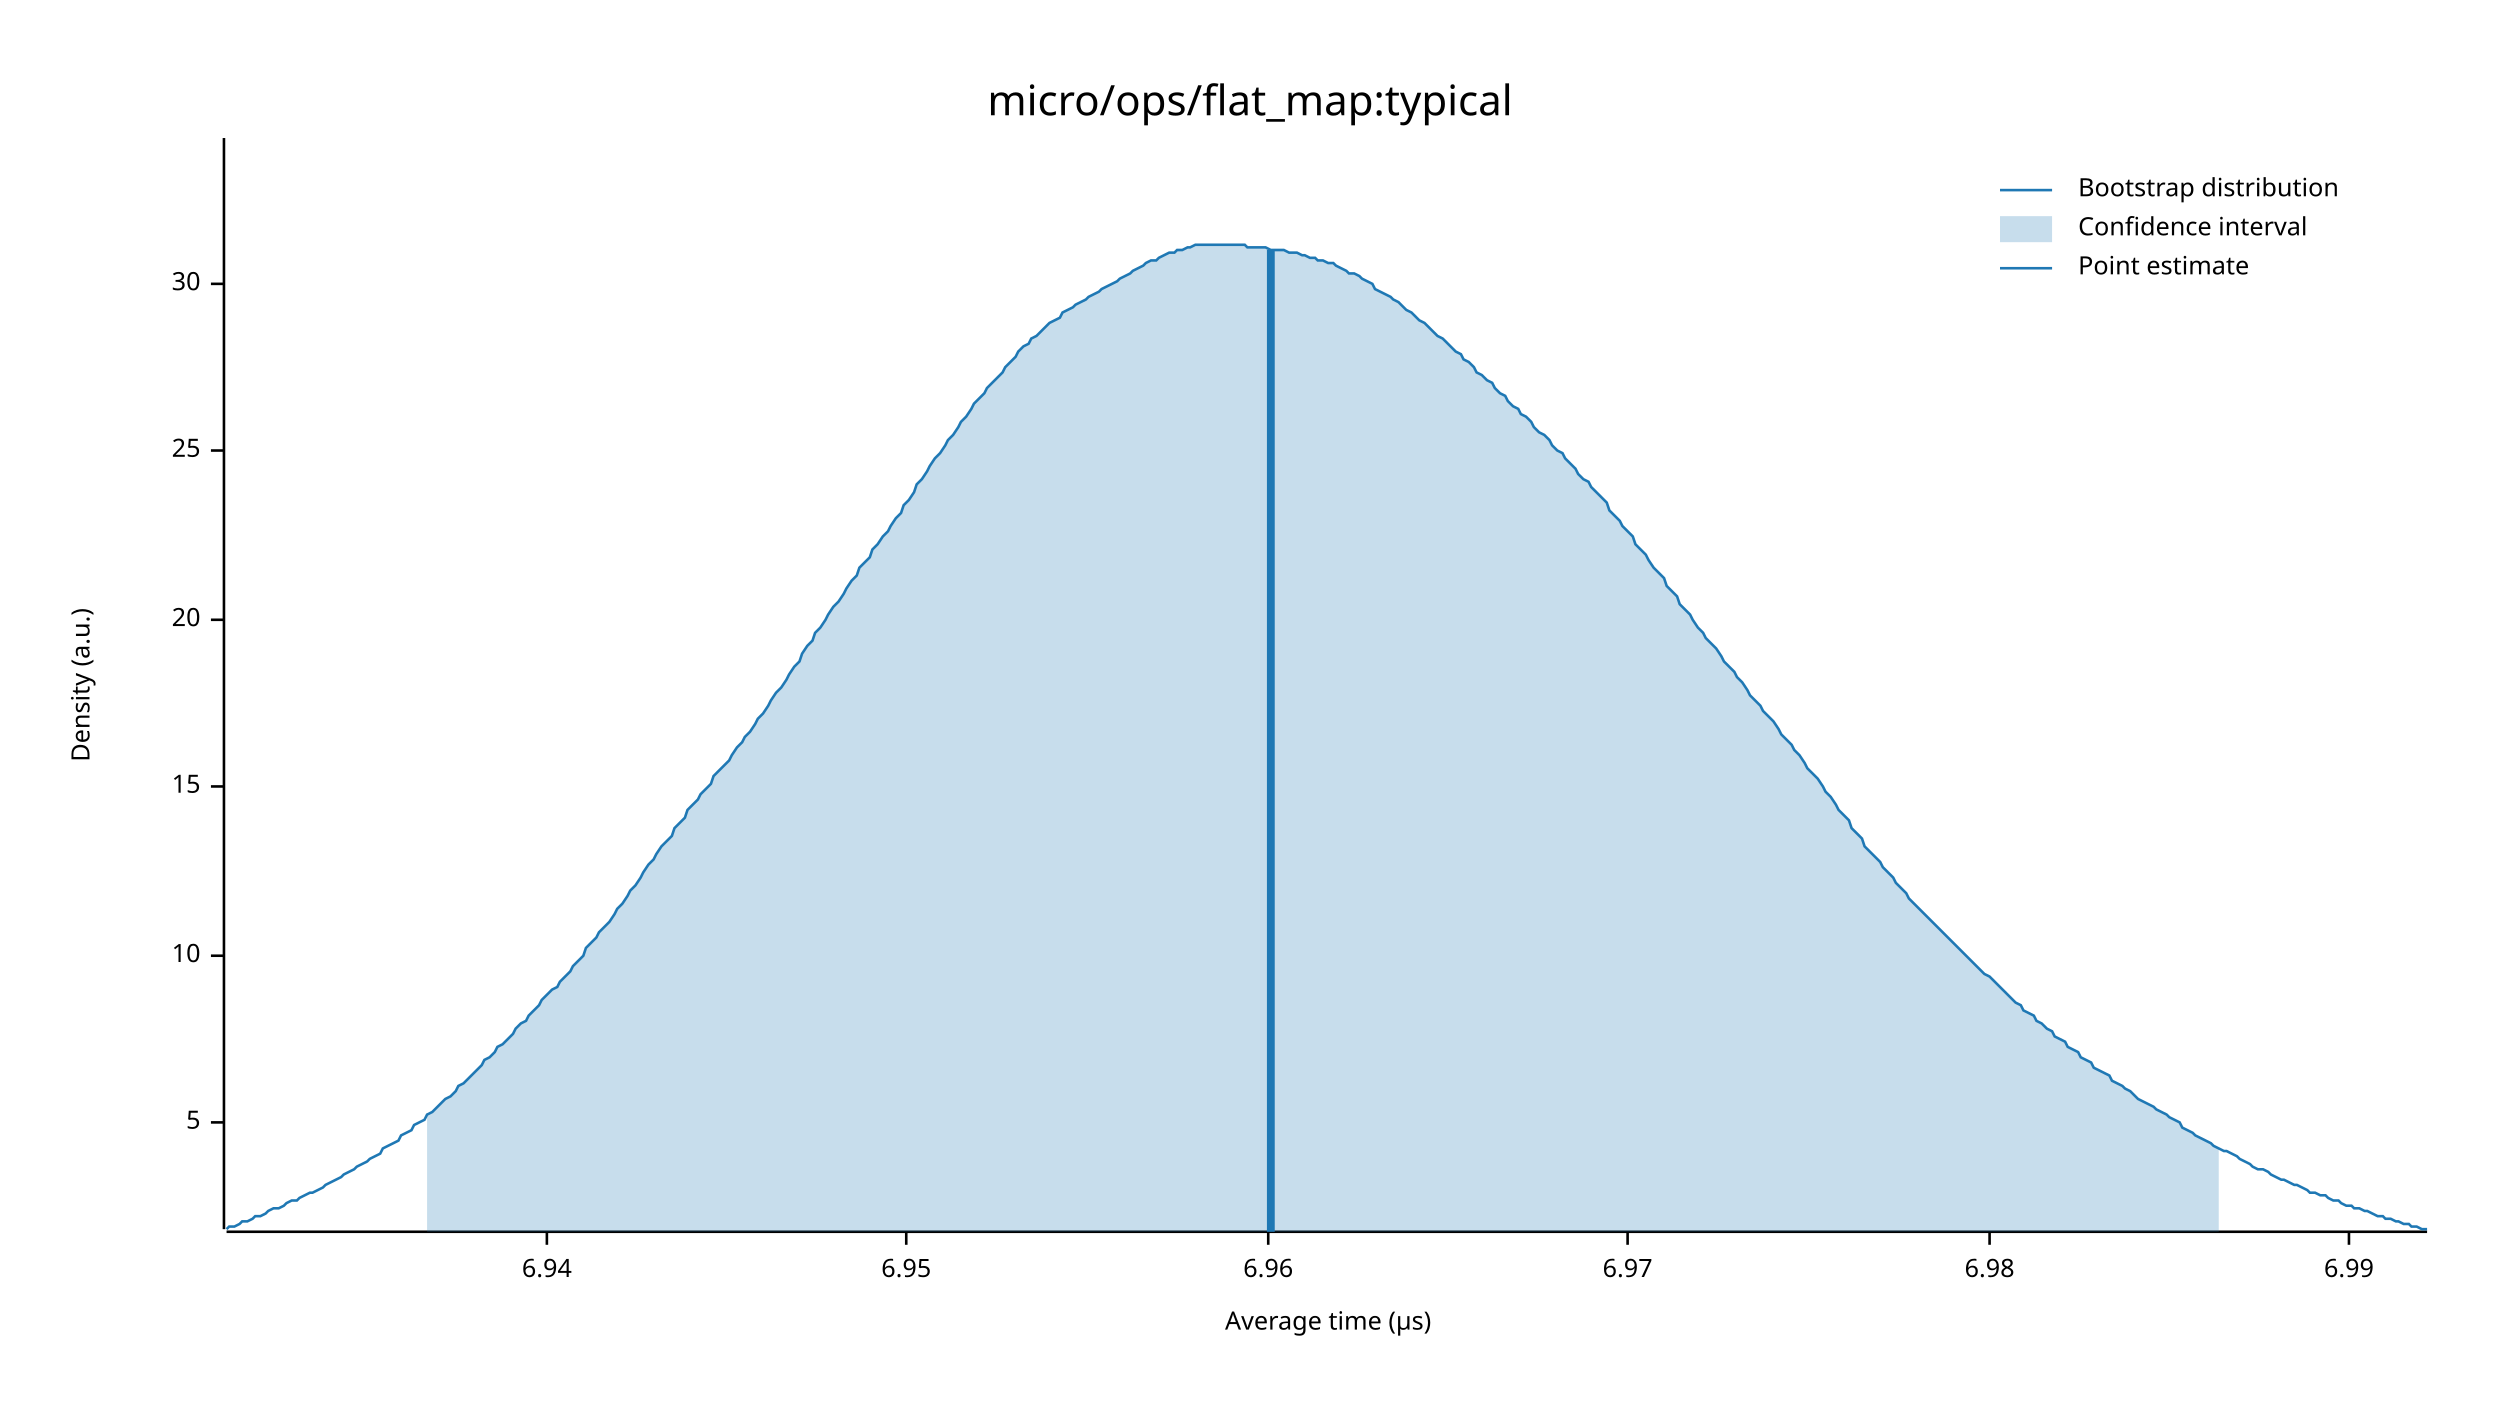
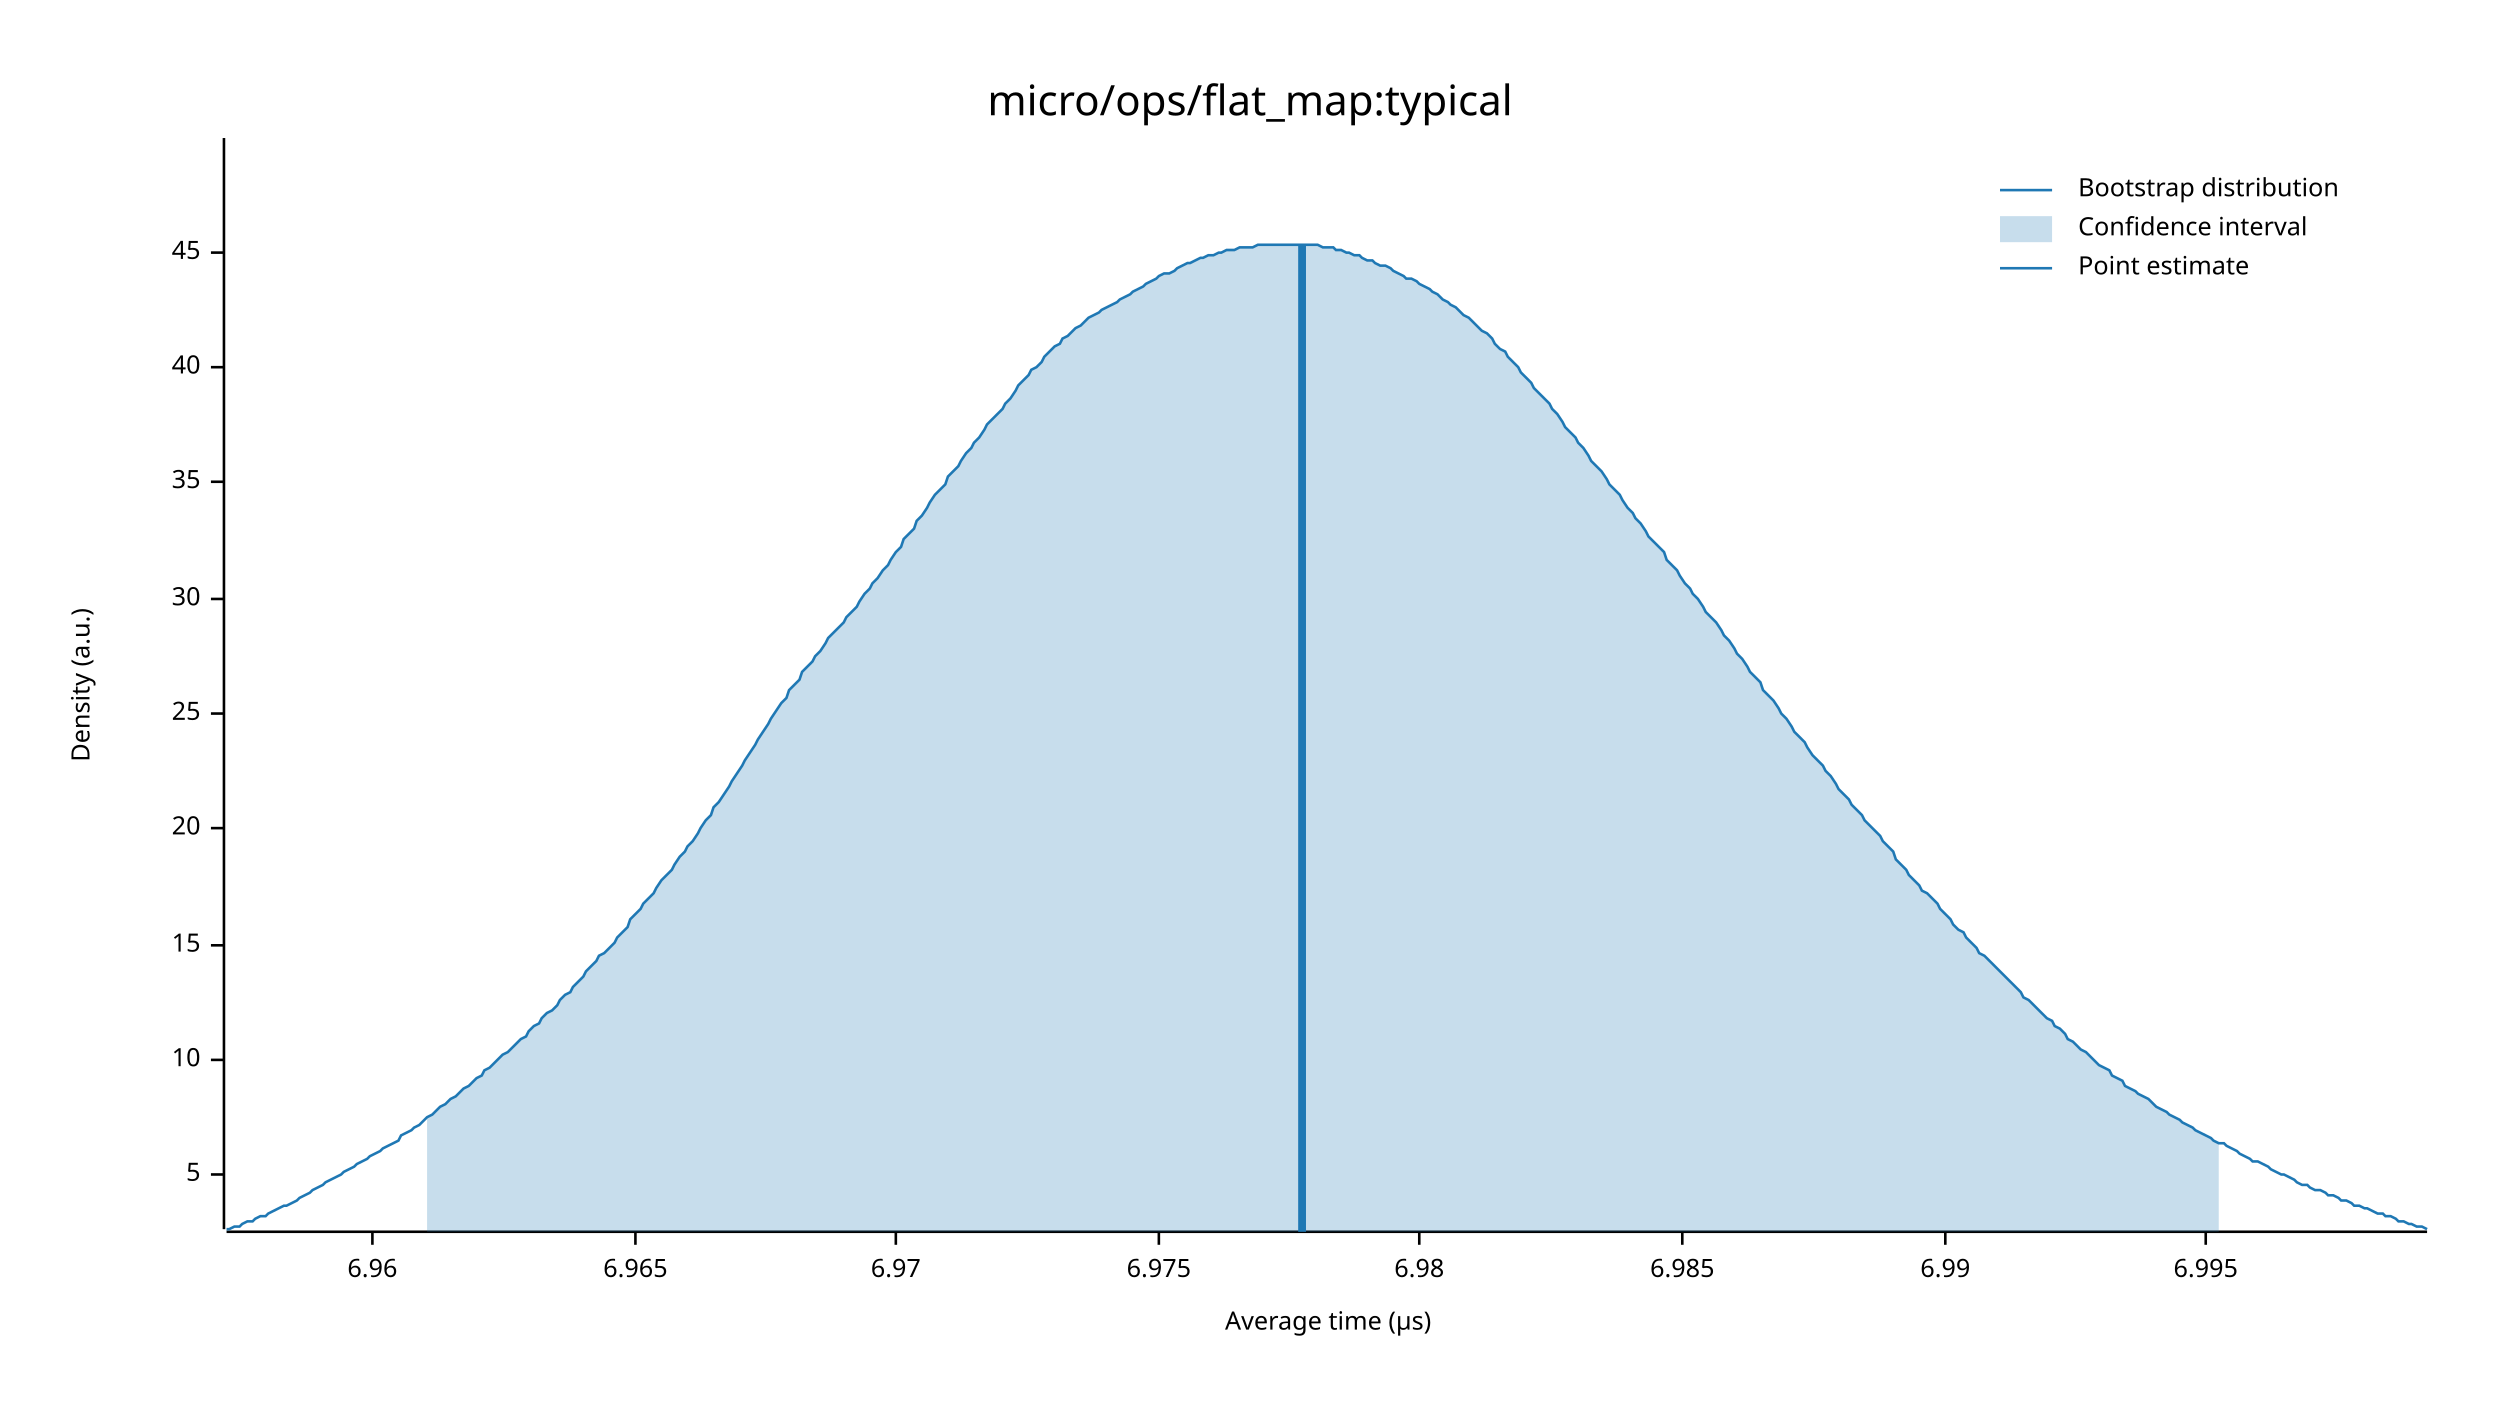
<svg xmlns="http://www.w3.org/2000/svg" width="960" height="540" viewBox="0 0 960 540">
  <text x="480" y="32" dy="0.76em" text-anchor="middle" font-family="sans-serif" font-size="16.129" opacity="1" fill="#000000">
micro/ops/flat_map:typical
</text>
  <text x="27" y="263" dy="0.76em" text-anchor="middle" font-family="sans-serif" font-size="9.677" opacity="1" fill="#000000" transform="rotate(270, 27, 263)">
Density (a.u.)
</text>
  <text x="510" y="513" dy="-0.5ex" text-anchor="middle" font-family="sans-serif" font-size="9.677" opacity="1" fill="#000000">
Average time (µs)
</text>
  <polyline fill="none" opacity="1" stroke="#000000" stroke-width="1" points="86,53 86,472 " />
-   <text x="77" y="431" dy="0.5ex" text-anchor="end" font-family="sans-serif" font-size="9.677" opacity="1" fill="#000000">
+   <text x="77" y="451" dy="0.5ex" text-anchor="end" font-family="sans-serif" font-size="9.677" opacity="1" fill="#000000">
5
</text>
-   <polyline fill="none" opacity="1" stroke="#000000" stroke-width="1" points="81,431 86,431 " />
-   <text x="77" y="367" dy="0.5ex" text-anchor="end" font-family="sans-serif" font-size="9.677" opacity="1" fill="#000000">
+   <polyline fill="none" opacity="1" stroke="#000000" stroke-width="1" points="81,451 86,451 " />
+   <text x="77" y="407" dy="0.5ex" text-anchor="end" font-family="sans-serif" font-size="9.677" opacity="1" fill="#000000">
10
</text>
-   <polyline fill="none" opacity="1" stroke="#000000" stroke-width="1" points="81,367 86,367 " />
-   <text x="77" y="302" dy="0.5ex" text-anchor="end" font-family="sans-serif" font-size="9.677" opacity="1" fill="#000000">
+   <polyline fill="none" opacity="1" stroke="#000000" stroke-width="1" points="81,407 86,407 " />
+   <text x="77" y="363" dy="0.5ex" text-anchor="end" font-family="sans-serif" font-size="9.677" opacity="1" fill="#000000">
15
</text>
-   <polyline fill="none" opacity="1" stroke="#000000" stroke-width="1" points="81,302 86,302 " />
-   <text x="77" y="238" dy="0.5ex" text-anchor="end" font-family="sans-serif" font-size="9.677" opacity="1" fill="#000000">
+   <polyline fill="none" opacity="1" stroke="#000000" stroke-width="1" points="81,363 86,363 " />
+   <text x="77" y="318" dy="0.5ex" text-anchor="end" font-family="sans-serif" font-size="9.677" opacity="1" fill="#000000">
20
</text>
-   <polyline fill="none" opacity="1" stroke="#000000" stroke-width="1" points="81,238 86,238 " />
-   <text x="77" y="173" dy="0.5ex" text-anchor="end" font-family="sans-serif" font-size="9.677" opacity="1" fill="#000000">
+   <polyline fill="none" opacity="1" stroke="#000000" stroke-width="1" points="81,318 86,318 " />
+   <text x="77" y="274" dy="0.5ex" text-anchor="end" font-family="sans-serif" font-size="9.677" opacity="1" fill="#000000">
25
</text>
-   <polyline fill="none" opacity="1" stroke="#000000" stroke-width="1" points="81,173 86,173 " />
-   <text x="77" y="109" dy="0.5ex" text-anchor="end" font-family="sans-serif" font-size="9.677" opacity="1" fill="#000000">
+   <polyline fill="none" opacity="1" stroke="#000000" stroke-width="1" points="81,274 86,274 " />
+   <text x="77" y="230" dy="0.5ex" text-anchor="end" font-family="sans-serif" font-size="9.677" opacity="1" fill="#000000">
30
</text>
-   <polyline fill="none" opacity="1" stroke="#000000" stroke-width="1" points="81,109 86,109 " />
+   <polyline fill="none" opacity="1" stroke="#000000" stroke-width="1" points="81,230 86,230 " />
+   <text x="77" y="185" dy="0.5ex" text-anchor="end" font-family="sans-serif" font-size="9.677" opacity="1" fill="#000000">
+ 35
+ </text>
+   <polyline fill="none" opacity="1" stroke="#000000" stroke-width="1" points="81,185 86,185 " />
+   <text x="77" y="141" dy="0.5ex" text-anchor="end" font-family="sans-serif" font-size="9.677" opacity="1" fill="#000000">
+ 40
+ </text>
+   <polyline fill="none" opacity="1" stroke="#000000" stroke-width="1" points="81,141 86,141 " />
+   <text x="77" y="97" dy="0.5ex" text-anchor="end" font-family="sans-serif" font-size="9.677" opacity="1" fill="#000000">
+ 45
+ </text>
+   <polyline fill="none" opacity="1" stroke="#000000" stroke-width="1" points="81,97 86,97 " />
  <polyline fill="none" opacity="1" stroke="#000000" stroke-width="1" points="87,473 932,473 " />
-   <text x="210" y="483" dy="0.76em" text-anchor="middle" font-family="sans-serif" font-size="9.677" opacity="1" fill="#000000">
- 6.94
- </text>
-   <polyline fill="none" opacity="1" stroke="#000000" stroke-width="1" points="210,473 210,478 " />
-   <text x="348" y="483" dy="0.76em" text-anchor="middle" font-family="sans-serif" font-size="9.677" opacity="1" fill="#000000">
- 6.95
- </text>
-   <polyline fill="none" opacity="1" stroke="#000000" stroke-width="1" points="348,473 348,478 " />
-   <text x="487" y="483" dy="0.76em" text-anchor="middle" font-family="sans-serif" font-size="9.677" opacity="1" fill="#000000">
+   <text x="143" y="483" dy="0.76em" text-anchor="middle" font-family="sans-serif" font-size="9.677" opacity="1" fill="#000000">
6.96
</text>
-   <polyline fill="none" opacity="1" stroke="#000000" stroke-width="1" points="487,473 487,478 " />
-   <text x="625" y="483" dy="0.76em" text-anchor="middle" font-family="sans-serif" font-size="9.677" opacity="1" fill="#000000">
+   <polyline fill="none" opacity="1" stroke="#000000" stroke-width="1" points="143,473 143,478 " />
+   <text x="244" y="483" dy="0.76em" text-anchor="middle" font-family="sans-serif" font-size="9.677" opacity="1" fill="#000000">
+ 6.965
+ </text>
+   <polyline fill="none" opacity="1" stroke="#000000" stroke-width="1" points="244,473 244,478 " />
+   <text x="344" y="483" dy="0.76em" text-anchor="middle" font-family="sans-serif" font-size="9.677" opacity="1" fill="#000000">
6.97
</text>
-   <polyline fill="none" opacity="1" stroke="#000000" stroke-width="1" points="625,473 625,478 " />
-   <text x="764" y="483" dy="0.76em" text-anchor="middle" font-family="sans-serif" font-size="9.677" opacity="1" fill="#000000">
+   <polyline fill="none" opacity="1" stroke="#000000" stroke-width="1" points="344,473 344,478 " />
+   <text x="445" y="483" dy="0.76em" text-anchor="middle" font-family="sans-serif" font-size="9.677" opacity="1" fill="#000000">
+ 6.975
+ </text>
+   <polyline fill="none" opacity="1" stroke="#000000" stroke-width="1" points="445,473 445,478 " />
+   <text x="545" y="483" dy="0.76em" text-anchor="middle" font-family="sans-serif" font-size="9.677" opacity="1" fill="#000000">
6.98
</text>
-   <polyline fill="none" opacity="1" stroke="#000000" stroke-width="1" points="764,473 764,478 " />
-   <text x="902" y="483" dy="0.76em" text-anchor="middle" font-family="sans-serif" font-size="9.677" opacity="1" fill="#000000">
+   <polyline fill="none" opacity="1" stroke="#000000" stroke-width="1" points="545,473 545,478 " />
+   <text x="646" y="483" dy="0.76em" text-anchor="middle" font-family="sans-serif" font-size="9.677" opacity="1" fill="#000000">
+ 6.985
+ </text>
+   <polyline fill="none" opacity="1" stroke="#000000" stroke-width="1" points="646,473 646,478 " />
+   <text x="747" y="483" dy="0.76em" text-anchor="middle" font-family="sans-serif" font-size="9.677" opacity="1" fill="#000000">
6.99
</text>
-   <polyline fill="none" opacity="1" stroke="#000000" stroke-width="1" points="902,473 902,478 " />
-   <polyline fill="none" opacity="1" stroke="#1F78B4" stroke-width="1" points="87,472 88,471 90,471 92,470 93,469 95,469 97,468 98,467 100,467 102,466 103,465 105,464 107,464 109,463 110,462 112,461 114,461 115,460 117,459 119,458 120,458 122,457 124,456 125,455 127,454 129,453 131,452 132,451 134,450 136,449 137,448 139,447 141,446 142,445 144,444 146,443 147,441 149,440 151,439 153,438 154,436 156,435 158,434 159,432 161,431 163,430 164,428 166,427 168,425 169,424 171,422 173,421 175,419 176,417 178,416 180,414 181,413 183,411 185,409 186,407 188,406 190,404 191,402 193,401 195,399 197,397 198,395 200,393 202,392 203,390 205,388 207,386 208,384 210,382 212,380 214,379 215,377 217,375 219,373 220,371 222,369 224,367 225,364 227,362 229,360 230,358 232,356 234,354 236,351 237,349 239,347 241,344 242,342 244,340 246,337 247,335 249,332 251,330 252,328 254,325 256,323 258,321 259,318 261,316 263,314 264,311 266,309 268,307 269,305 271,303 273,301 274,298 276,296 278,294 280,292 281,290 283,287 285,285 286,283 288,281 290,278 291,276 293,274 295,271 296,269 298,266 300,264 302,261 303,259 305,256 307,254 308,251 310,248 312,246 313,243 315,241 317,238 318,236 320,233 322,231 324,228 325,226 327,223 329,221 330,218 332,216 334,214 335,211 337,209 339,206 341,204 342,202 344,199 346,197 347,194 349,192 351,189 352,186 354,184 356,181 357,179 359,176 361,174 363,171 364,169 366,167 368,164 369,162 371,160 373,157 374,155 376,153 378,151 379,149 381,147 383,145 385,143 386,141 388,139 390,137 391,135 393,133 395,132 396,130 398,129 400,127 401,126 403,124 405,123 407,122 408,120 410,119 412,118 413,117 415,116 417,115 418,114 420,113 422,112 423,111 425,110 427,109 429,108 430,107 432,106 434,105 435,104 437,103 439,102 440,101 442,100 444,100 445,99 447,98 449,97 451,97 452,96 454,96 456,95 457,95 459,94 461,94 462,94 464,94 466,94 468,94 469,94 471,94 473,94 474,94 476,94 478,94 479,95 481,95 483,95 484,95 486,95 488,96 490,96 491,96 493,96 495,97 496,97 498,97 500,98 501,98 503,99 505,99 506,100 508,100 510,101 512,101 513,102 515,103 517,104 518,105 520,105 522,106 523,107 525,108 527,109 528,111 530,112 532,113 534,114 535,115 537,116 539,118 540,119 542,120 544,122 545,123 547,124 549,126 550,127 552,129 554,130 556,132 557,133 559,135 561,136 562,138 564,139 566,141 567,143 569,144 571,146 573,147 574,149 576,151 578,152 579,154 581,156 583,157 584,159 586,160 588,162 589,164 591,166 593,167 595,169 596,171 598,173 600,174 601,176 603,178 605,180 606,182 608,184 610,185 611,187 613,189 615,191 617,193 618,196 620,198 622,200 623,202 625,204 627,206 628,209 630,211 632,213 633,215 635,218 637,220 639,222 640,225 642,227 644,229 645,232 647,234 649,236 650,238 652,241 654,243 655,245 657,247 659,249 661,252 662,254 664,256 666,258 667,260 669,262 671,265 672,267 674,269 676,271 677,273 679,275 681,277 683,280 684,282 686,284 688,286 689,288 691,290 693,293 694,295 696,297 698,299 700,302 701,304 703,306 705,309 706,311 708,313 710,315 711,318 713,320 715,322 716,325 718,327 720,329 722,331 723,333 725,335 727,337 728,339 730,341 732,343 733,345 735,347 737,349 738,350 740,352 742,354 744,356 745,357 747,359 749,361 750,362 752,364 754,366 755,367 757,369 759,371 760,372 762,374 764,375 766,377 767,378 769,380 771,382 772,383 774,385 776,386 777,388 779,389 781,390 782,392 784,393 786,395 788,396 789,398 791,399 793,400 794,402 796,403 798,404 799,406 801,407 803,408 804,410 806,411 808,412 810,413 811,415 813,416 815,417 816,418 818,419 820,421 821,422 823,423 825,424 827,425 828,426 830,427 832,428 833,429 835,430 837,431 838,433 840,434 842,435 843,436 845,437 847,438 849,439 850,440 852,441 854,442 855,442 857,443 859,444 860,445 862,446 864,447 865,448 867,449 869,449 871,450 872,451 874,452 876,453 877,453 879,454 881,455 882,455 884,456 886,457 887,458 889,458 891,459 893,459 894,460 896,461 898,461 899,462 901,463 903,463 904,464 906,464 908,465 909,465 911,466 913,467 915,467 916,468 918,468 920,469 921,469 923,470 925,470 926,471 928,471 930,472 932,472 " />
-   <polygon opacity="0.25" fill="#1F78B4" points="164,428 166,427 168,425 169,424 171,422 173,421 175,419 176,417 178,416 180,414 181,413 183,411 185,409 186,407 188,406 190,404 191,402 193,401 195,399 197,397 198,395 200,393 202,392 203,390 205,388 207,386 208,384 210,382 212,380 214,379 215,377 217,375 219,373 220,371 222,369 224,367 225,364 227,362 229,360 230,358 232,356 234,354 236,351 237,349 239,347 241,344 242,342 244,340 246,337 247,335 249,332 251,330 252,328 254,325 256,323 258,321 259,318 261,316 263,314 264,311 266,309 268,307 269,305 271,303 273,301 274,298 276,296 278,294 280,292 281,290 283,287 285,285 286,283 288,281 290,278 291,276 293,274 295,271 296,269 298,266 300,264 302,261 303,259 305,256 307,254 308,251 310,248 312,246 313,243 315,241 317,238 318,236 320,233 322,231 324,228 325,226 327,223 329,221 330,218 332,216 334,214 335,211 337,209 339,206 341,204 342,202 344,199 346,197 347,194 349,192 351,189 352,186 354,184 356,181 357,179 359,176 361,174 363,171 364,169 366,167 368,164 369,162 371,160 373,157 374,155 376,153 378,151 379,149 381,147 383,145 385,143 386,141 388,139 390,137 391,135 393,133 395,132 396,130 398,129 400,127 401,126 403,124 405,123 407,122 408,120 410,119 412,118 413,117 415,116 417,115 418,114 420,113 422,112 423,111 425,110 427,109 429,108 430,107 432,106 434,105 435,104 437,103 439,102 440,101 442,100 444,100 445,99 447,98 449,97 451,97 452,96 454,96 456,95 457,95 459,94 461,94 462,94 464,94 466,94 468,94 469,94 471,94 473,94 474,94 476,94 478,94 479,95 481,95 483,95 484,95 486,95 488,96 490,96 491,96 493,96 495,97 496,97 498,97 500,98 501,98 503,99 505,99 506,100 508,100 510,101 512,101 513,102 515,103 517,104 518,105 520,105 522,106 523,107 525,108 527,109 528,111 530,112 532,113 534,114 535,115 537,116 539,118 540,119 542,120 544,122 545,123 547,124 549,126 550,127 552,129 554,130 556,132 557,133 559,135 561,136 562,138 564,139 566,141 567,143 569,144 571,146 573,147 574,149 576,151 578,152 579,154 581,156 583,157 584,159 586,160 588,162 589,164 591,166 593,167 595,169 596,171 598,173 600,174 601,176 603,178 605,180 606,182 608,184 610,185 611,187 613,189 615,191 617,193 618,196 620,198 622,200 623,202 625,204 627,206 628,209 630,211 632,213 633,215 635,218 637,220 639,222 640,225 642,227 644,229 645,232 647,234 649,236 650,238 652,241 654,243 655,245 657,247 659,249 661,252 662,254 664,256 666,258 667,260 669,262 671,265 672,267 674,269 676,271 677,273 679,275 681,277 683,280 684,282 686,284 688,286 689,288 691,290 693,293 694,295 696,297 698,299 700,302 701,304 703,306 705,309 706,311 708,313 710,315 711,318 713,320 715,322 716,325 718,327 720,329 722,331 723,333 725,335 727,337 728,339 730,341 732,343 733,345 735,347 737,349 738,350 740,352 742,354 744,356 745,357 747,359 749,361 750,362 752,364 754,366 755,367 757,369 759,371 760,372 762,374 764,375 766,377 767,378 769,380 771,382 772,383 774,385 776,386 777,388 779,389 781,390 782,392 784,393 786,395 788,396 789,398 791,399 793,400 794,402 796,403 798,404 799,406 801,407 803,408 804,410 806,411 808,412 810,413 811,415 813,416 815,417 816,418 818,419 820,421 821,422 823,423 825,424 827,425 828,426 830,427 832,428 833,429 835,430 837,431 838,433 840,434 842,435 843,436 845,437 847,438 849,439 850,440 852,441 852,473 164,473 " />
-   <polyline fill="none" opacity="1" stroke="#1F78B4" stroke-width="3" points="488,473 488,96 " />
+   <polyline fill="none" opacity="1" stroke="#000000" stroke-width="1" points="747,473 747,478 " />
+   <text x="847" y="483" dy="0.76em" text-anchor="middle" font-family="sans-serif" font-size="9.677" opacity="1" fill="#000000">
+ 6.995
+ </text>
+   <polyline fill="none" opacity="1" stroke="#000000" stroke-width="1" points="847,473 847,478 " />
+   <polyline fill="none" opacity="1" stroke="#1F78B4" stroke-width="1" points="87,472 88,472 90,471 92,471 93,470 95,469 97,469 98,468 100,467 102,467 103,466 105,465 107,464 109,463 110,463 112,462 114,461 115,460 117,459 119,458 120,457 122,456 124,455 125,454 127,453 129,452 131,451 132,450 134,449 136,448 137,447 139,446 141,445 142,444 144,443 146,442 147,441 149,440 151,439 153,438 154,436 156,435 158,434 159,433 161,432 163,430 164,429 166,428 168,426 169,425 171,424 173,422 175,421 176,420 178,418 180,417 181,416 183,414 185,413 186,411 188,410 190,408 191,407 193,405 195,404 197,402 198,401 200,399 202,398 203,396 205,394 207,393 208,391 210,389 212,388 214,386 215,384 217,382 219,381 220,379 222,377 224,375 225,373 227,371 229,369 230,367 232,366 234,364 236,362 237,360 239,358 241,356 242,353 244,351 246,349 247,347 249,345 251,343 252,341 254,338 256,336 258,334 259,332 261,329 263,327 264,325 266,323 268,320 269,318 271,315 273,313 274,310 276,308 278,305 280,302 281,300 283,297 285,294 286,292 288,289 290,286 291,284 293,281 295,278 296,276 298,273 300,270 302,268 303,265 305,263 307,261 308,258 310,256 312,254 313,252 315,250 317,247 318,245 320,243 322,241 324,239 325,237 327,235 329,233 330,231 332,228 334,226 335,224 337,222 339,219 341,217 342,215 344,212 346,210 347,207 349,205 351,203 352,200 354,198 356,195 357,193 359,190 361,188 363,186 364,183 366,181 368,179 369,177 371,174 373,172 374,170 376,168 378,165 379,163 381,161 383,159 385,157 386,155 388,153 390,150 391,148 393,146 395,144 396,142 398,141 400,139 401,137 403,135 405,133 407,132 408,130 410,129 412,127 413,126 415,125 417,123 418,122 420,121 422,120 423,119 425,118 427,117 429,116 430,115 432,114 434,113 435,112 437,111 439,110 440,109 442,108 444,107 445,106 447,105 449,105 451,104 452,103 454,102 456,101 457,101 459,100 461,99 462,99 464,98 466,98 468,97 469,97 471,96 473,96 474,96 476,95 478,95 479,95 481,95 483,94 484,94 486,94 488,94 490,94 491,94 493,94 495,94 496,94 498,94 500,94 501,94 503,94 505,94 506,94 508,95 510,95 512,95 513,96 515,96 517,97 518,97 520,98 522,98 523,99 525,100 527,100 528,101 530,102 532,102 534,103 535,104 537,105 539,106 540,107 542,107 544,108 545,109 547,110 549,111 550,112 552,113 554,115 556,116 557,117 559,118 561,120 562,121 564,122 566,124 567,125 569,127 571,128 573,130 574,132 576,134 578,135 579,137 581,139 583,141 584,143 586,145 588,147 589,149 591,151 593,153 595,155 596,157 598,159 600,162 601,164 603,166 605,168 606,170 608,172 610,175 611,177 613,179 615,181 617,184 618,186 620,188 622,190 623,192 625,195 627,197 628,199 630,201 632,204 633,206 635,208 637,210 639,212 640,215 642,217 644,219 645,221 647,224 649,226 650,228 652,230 654,233 655,235 657,237 659,239 661,242 662,244 664,246 666,249 667,251 669,253 671,256 672,258 674,260 676,262 677,265 679,267 681,269 683,272 684,274 686,276 688,279 689,281 691,283 693,285 694,287 696,290 698,292 700,294 701,296 703,298 705,301 706,303 708,305 710,307 711,309 713,311 715,313 716,315 718,317 720,319 722,321 723,323 725,325 727,327 728,330 730,332 732,334 733,336 735,338 737,340 738,342 740,343 742,345 744,347 745,349 747,351 749,353 750,355 752,357 754,358 755,360 757,362 759,364 760,366 762,367 764,369 766,371 767,372 769,374 771,376 772,377 774,379 776,381 777,383 779,384 781,386 782,387 784,389 786,391 788,392 789,394 791,395 793,397 794,399 796,400 798,402 799,403 801,404 803,406 804,407 806,409 808,410 810,411 811,413 813,414 815,415 816,417 818,418 820,419 821,420 823,421 825,422 827,424 828,425 830,426 832,427 833,428 835,429 837,430 838,431 840,432 842,433 843,434 845,435 847,436 849,437 850,438 852,439 854,439 855,440 857,441 859,442 860,443 862,444 864,445 865,446 867,446 869,447 871,448 872,449 874,450 876,451 877,451 879,452 881,453 882,454 884,455 886,455 887,456 889,457 891,457 893,458 894,459 896,459 898,460 899,461 901,461 903,462 904,463 906,463 908,464 909,464 911,465 913,466 915,466 916,467 918,467 920,468 921,469 923,469 925,470 926,470 928,471 930,471 932,472 " />
+   <polygon opacity="0.25" fill="#1F78B4" points="164,429 166,428 168,426 169,425 171,424 173,422 175,421 176,420 178,418 180,417 181,416 183,414 185,413 186,411 188,410 190,408 191,407 193,405 195,404 197,402 198,401 200,399 202,398 203,396 205,394 207,393 208,391 210,389 212,388 214,386 215,384 217,382 219,381 220,379 222,377 224,375 225,373 227,371 229,369 230,367 232,366 234,364 236,362 237,360 239,358 241,356 242,353 244,351 246,349 247,347 249,345 251,343 252,341 254,338 256,336 258,334 259,332 261,329 263,327 264,325 266,323 268,320 269,318 271,315 273,313 274,310 276,308 278,305 280,302 281,300 283,297 285,294 286,292 288,289 290,286 291,284 293,281 295,278 296,276 298,273 300,270 302,268 303,265 305,263 307,261 308,258 310,256 312,254 313,252 315,250 317,247 318,245 320,243 322,241 324,239 325,237 327,235 329,233 330,231 332,228 334,226 335,224 337,222 339,219 341,217 342,215 344,212 346,210 347,207 349,205 351,203 352,200 354,198 356,195 357,193 359,190 361,188 363,186 364,183 366,181 368,179 369,177 371,174 373,172 374,170 376,168 378,165 379,163 381,161 383,159 385,157 386,155 388,153 390,150 391,148 393,146 395,144 396,142 398,141 400,139 401,137 403,135 405,133 407,132 408,130 410,129 412,127 413,126 415,125 417,123 418,122 420,121 422,120 423,119 425,118 427,117 429,116 430,115 432,114 434,113 435,112 437,111 439,110 440,109 442,108 444,107 445,106 447,105 449,105 451,104 452,103 454,102 456,101 457,101 459,100 461,99 462,99 464,98 466,98 468,97 469,97 471,96 473,96 474,96 476,95 478,95 479,95 481,95 483,94 484,94 486,94 488,94 490,94 491,94 493,94 495,94 496,94 498,94 500,94 501,94 503,94 505,94 506,94 508,95 510,95 512,95 513,96 515,96 517,97 518,97 520,98 522,98 523,99 525,100 527,100 528,101 530,102 532,102 534,103 535,104 537,105 539,106 540,107 542,107 544,108 545,109 547,110 549,111 550,112 552,113 554,115 556,116 557,117 559,118 561,120 562,121 564,122 566,124 567,125 569,127 571,128 573,130 574,132 576,134 578,135 579,137 581,139 583,141 584,143 586,145 588,147 589,149 591,151 593,153 595,155 596,157 598,159 600,162 601,164 603,166 605,168 606,170 608,172 610,175 611,177 613,179 615,181 617,184 618,186 620,188 622,190 623,192 625,195 627,197 628,199 630,201 632,204 633,206 635,208 637,210 639,212 640,215 642,217 644,219 645,221 647,224 649,226 650,228 652,230 654,233 655,235 657,237 659,239 661,242 662,244 664,246 666,249 667,251 669,253 671,256 672,258 674,260 676,262 677,265 679,267 681,269 683,272 684,274 686,276 688,279 689,281 691,283 693,285 694,287 696,290 698,292 700,294 701,296 703,298 705,301 706,303 708,305 710,307 711,309 713,311 715,313 716,315 718,317 720,319 722,321 723,323 725,325 727,327 728,330 730,332 732,334 733,336 735,338 737,340 738,342 740,343 742,345 744,347 745,349 747,351 749,353 750,355 752,357 754,358 755,360 757,362 759,364 760,366 762,367 764,369 766,371 767,372 769,374 771,376 772,377 774,379 776,381 777,383 779,384 781,386 782,387 784,389 786,391 788,392 789,394 791,395 793,397 794,399 796,400 798,402 799,403 801,404 803,406 804,407 806,409 808,410 810,411 811,413 813,414 815,415 816,417 818,418 820,419 821,420 823,421 825,422 827,424 828,425 830,426 832,427 833,428 835,429 837,430 838,431 840,432 842,433 843,434 845,435 847,436 849,437 850,438 852,439 852,473 164,473 " />
+   <polyline fill="none" opacity="1" stroke="#1F78B4" stroke-width="3" points="500,473 500,94 " />
  <text x="798" y="68" dy="0.76em" text-anchor="start" font-family="sans-serif" font-size="9.677" opacity="1" fill="#000000">
Bootstrap distribution
</text>
  <text x="798" y="83" dy="0.76em" text-anchor="start" font-family="sans-serif" font-size="9.677" opacity="1" fill="#000000">
Confidence interval
</text>
  <text x="798" y="98" dy="0.76em" text-anchor="start" font-family="sans-serif" font-size="9.677" opacity="1" fill="#000000">
Point estimate
</text>
  <polyline fill="none" opacity="1" stroke="#1F78B4" stroke-width="1" points="768,73 788,73 " />
  <rect x="768" y="83" width="20" height="10" opacity="0.25" fill="#1F78B4" stroke="none" />
  <polyline fill="none" opacity="1" stroke="#1F78B4" stroke-width="1" points="768,103 788,103 " />
</svg>
